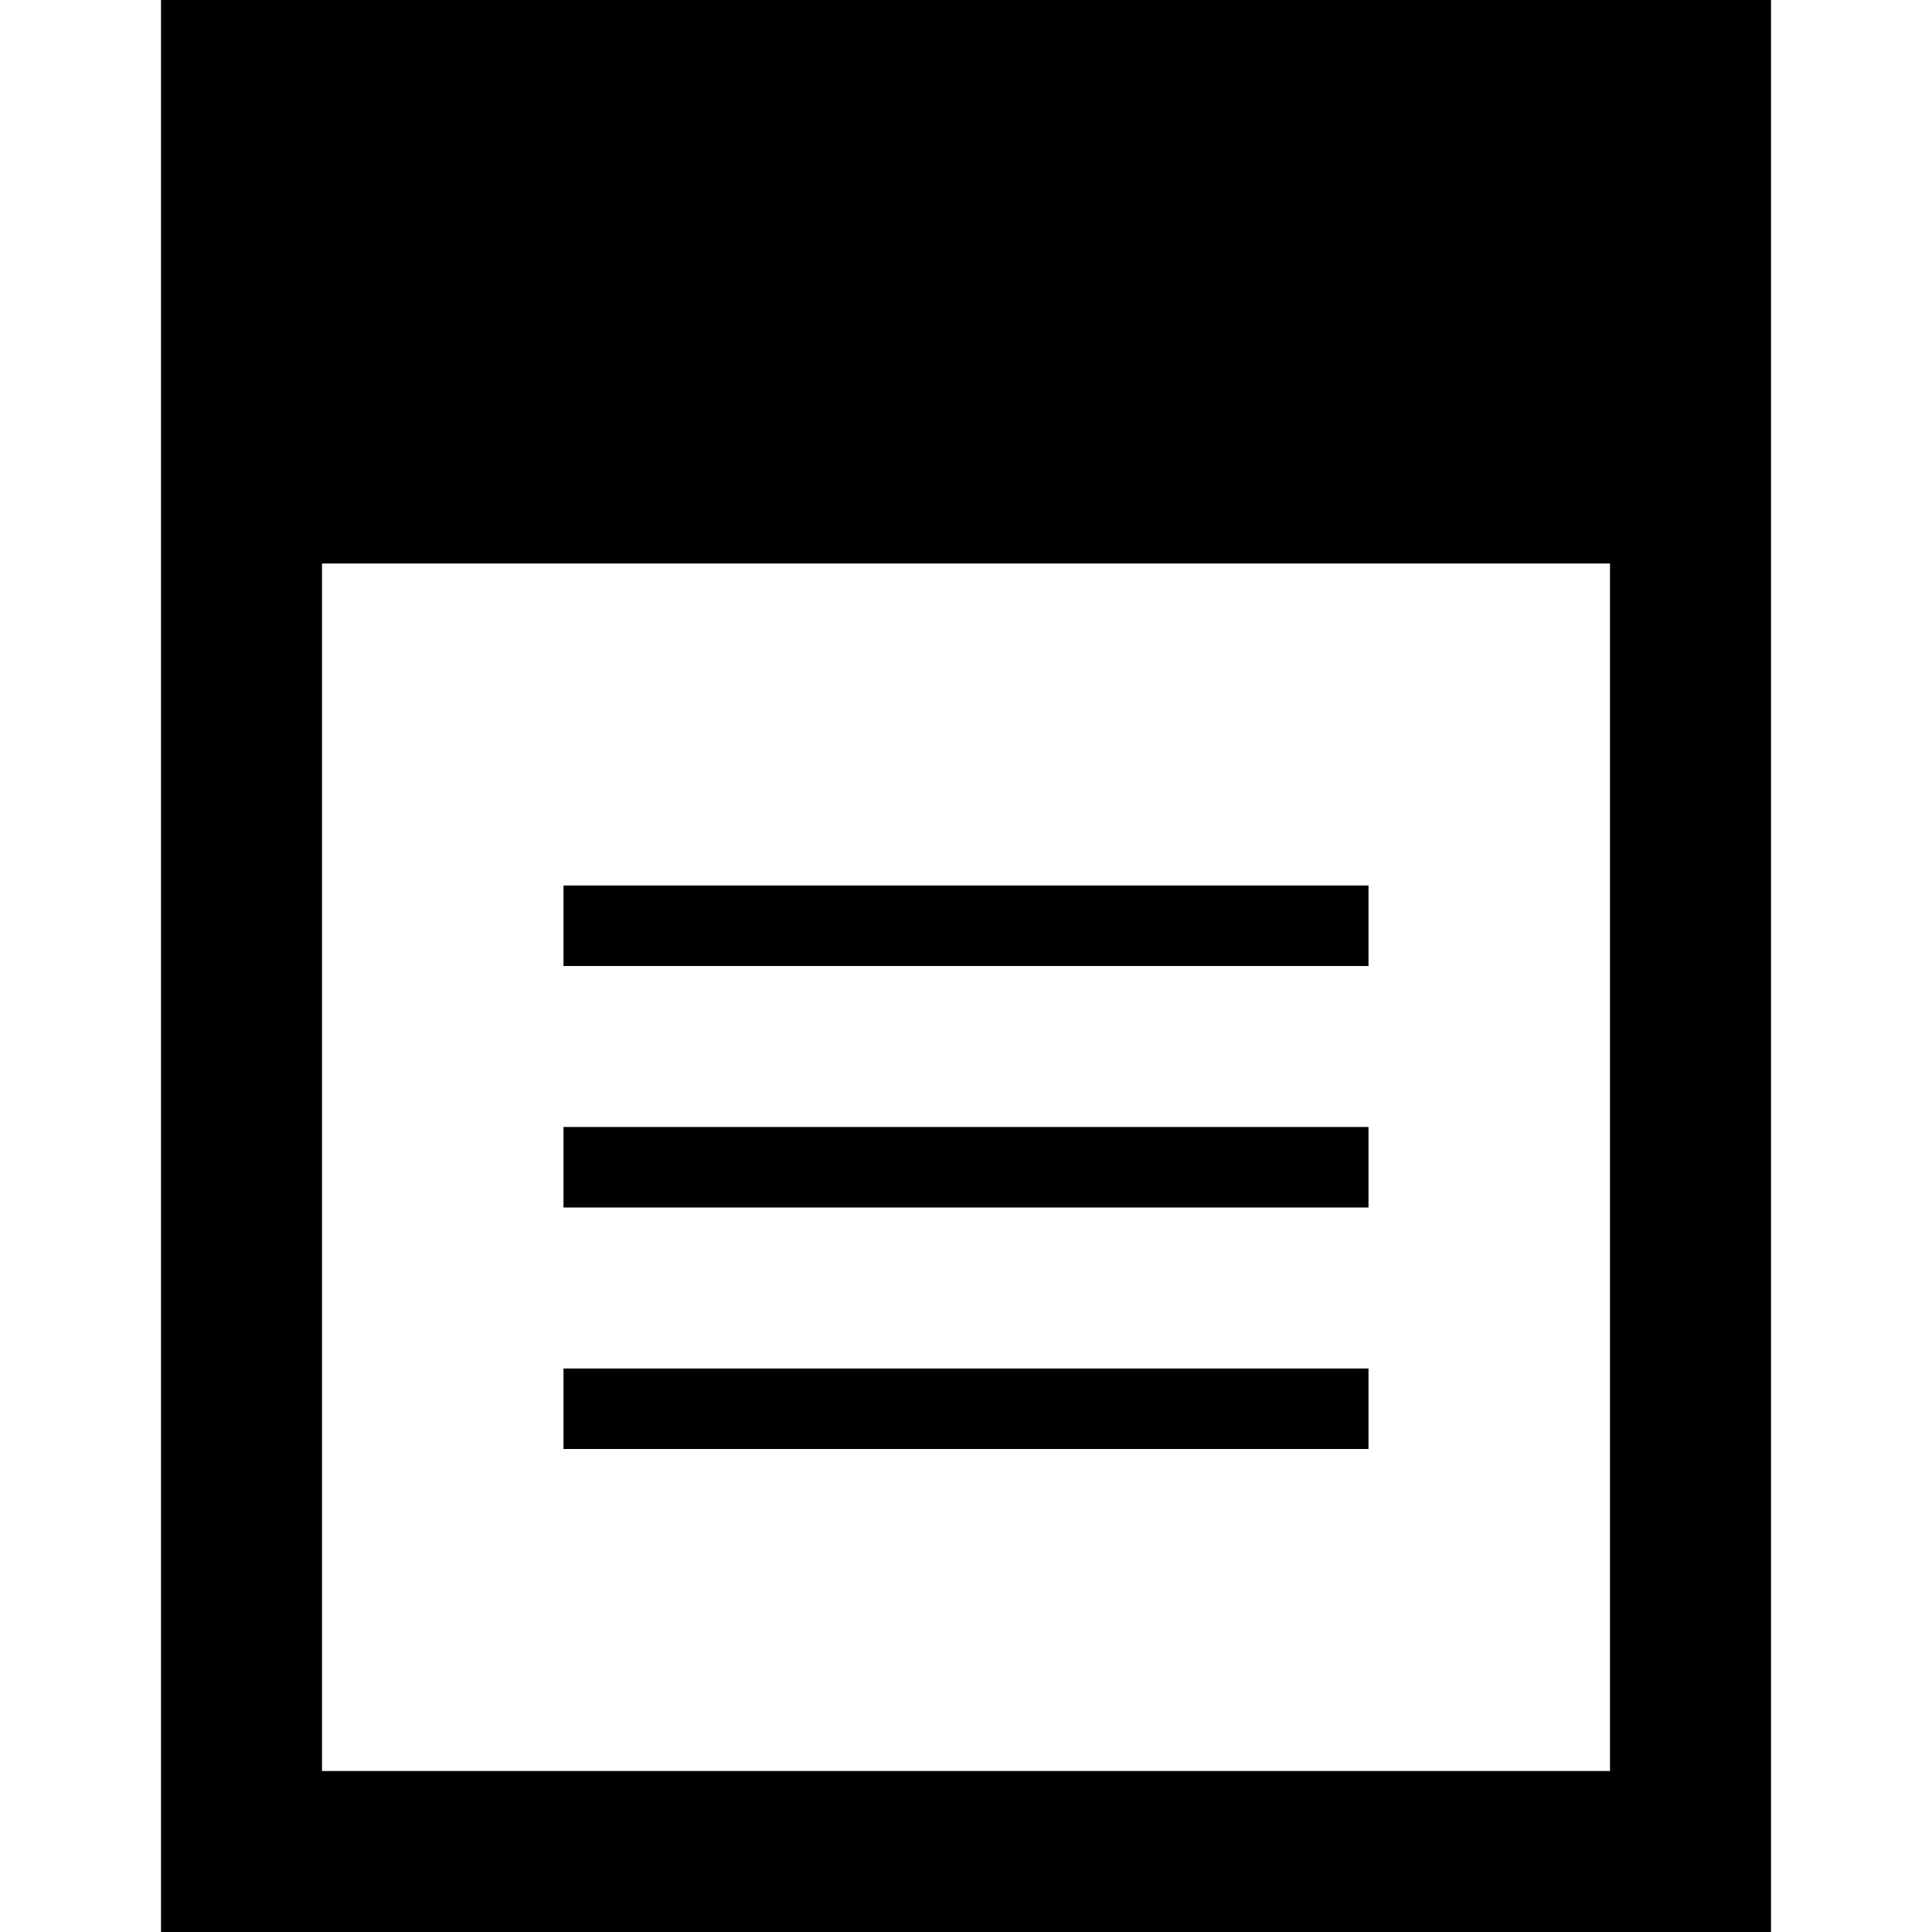
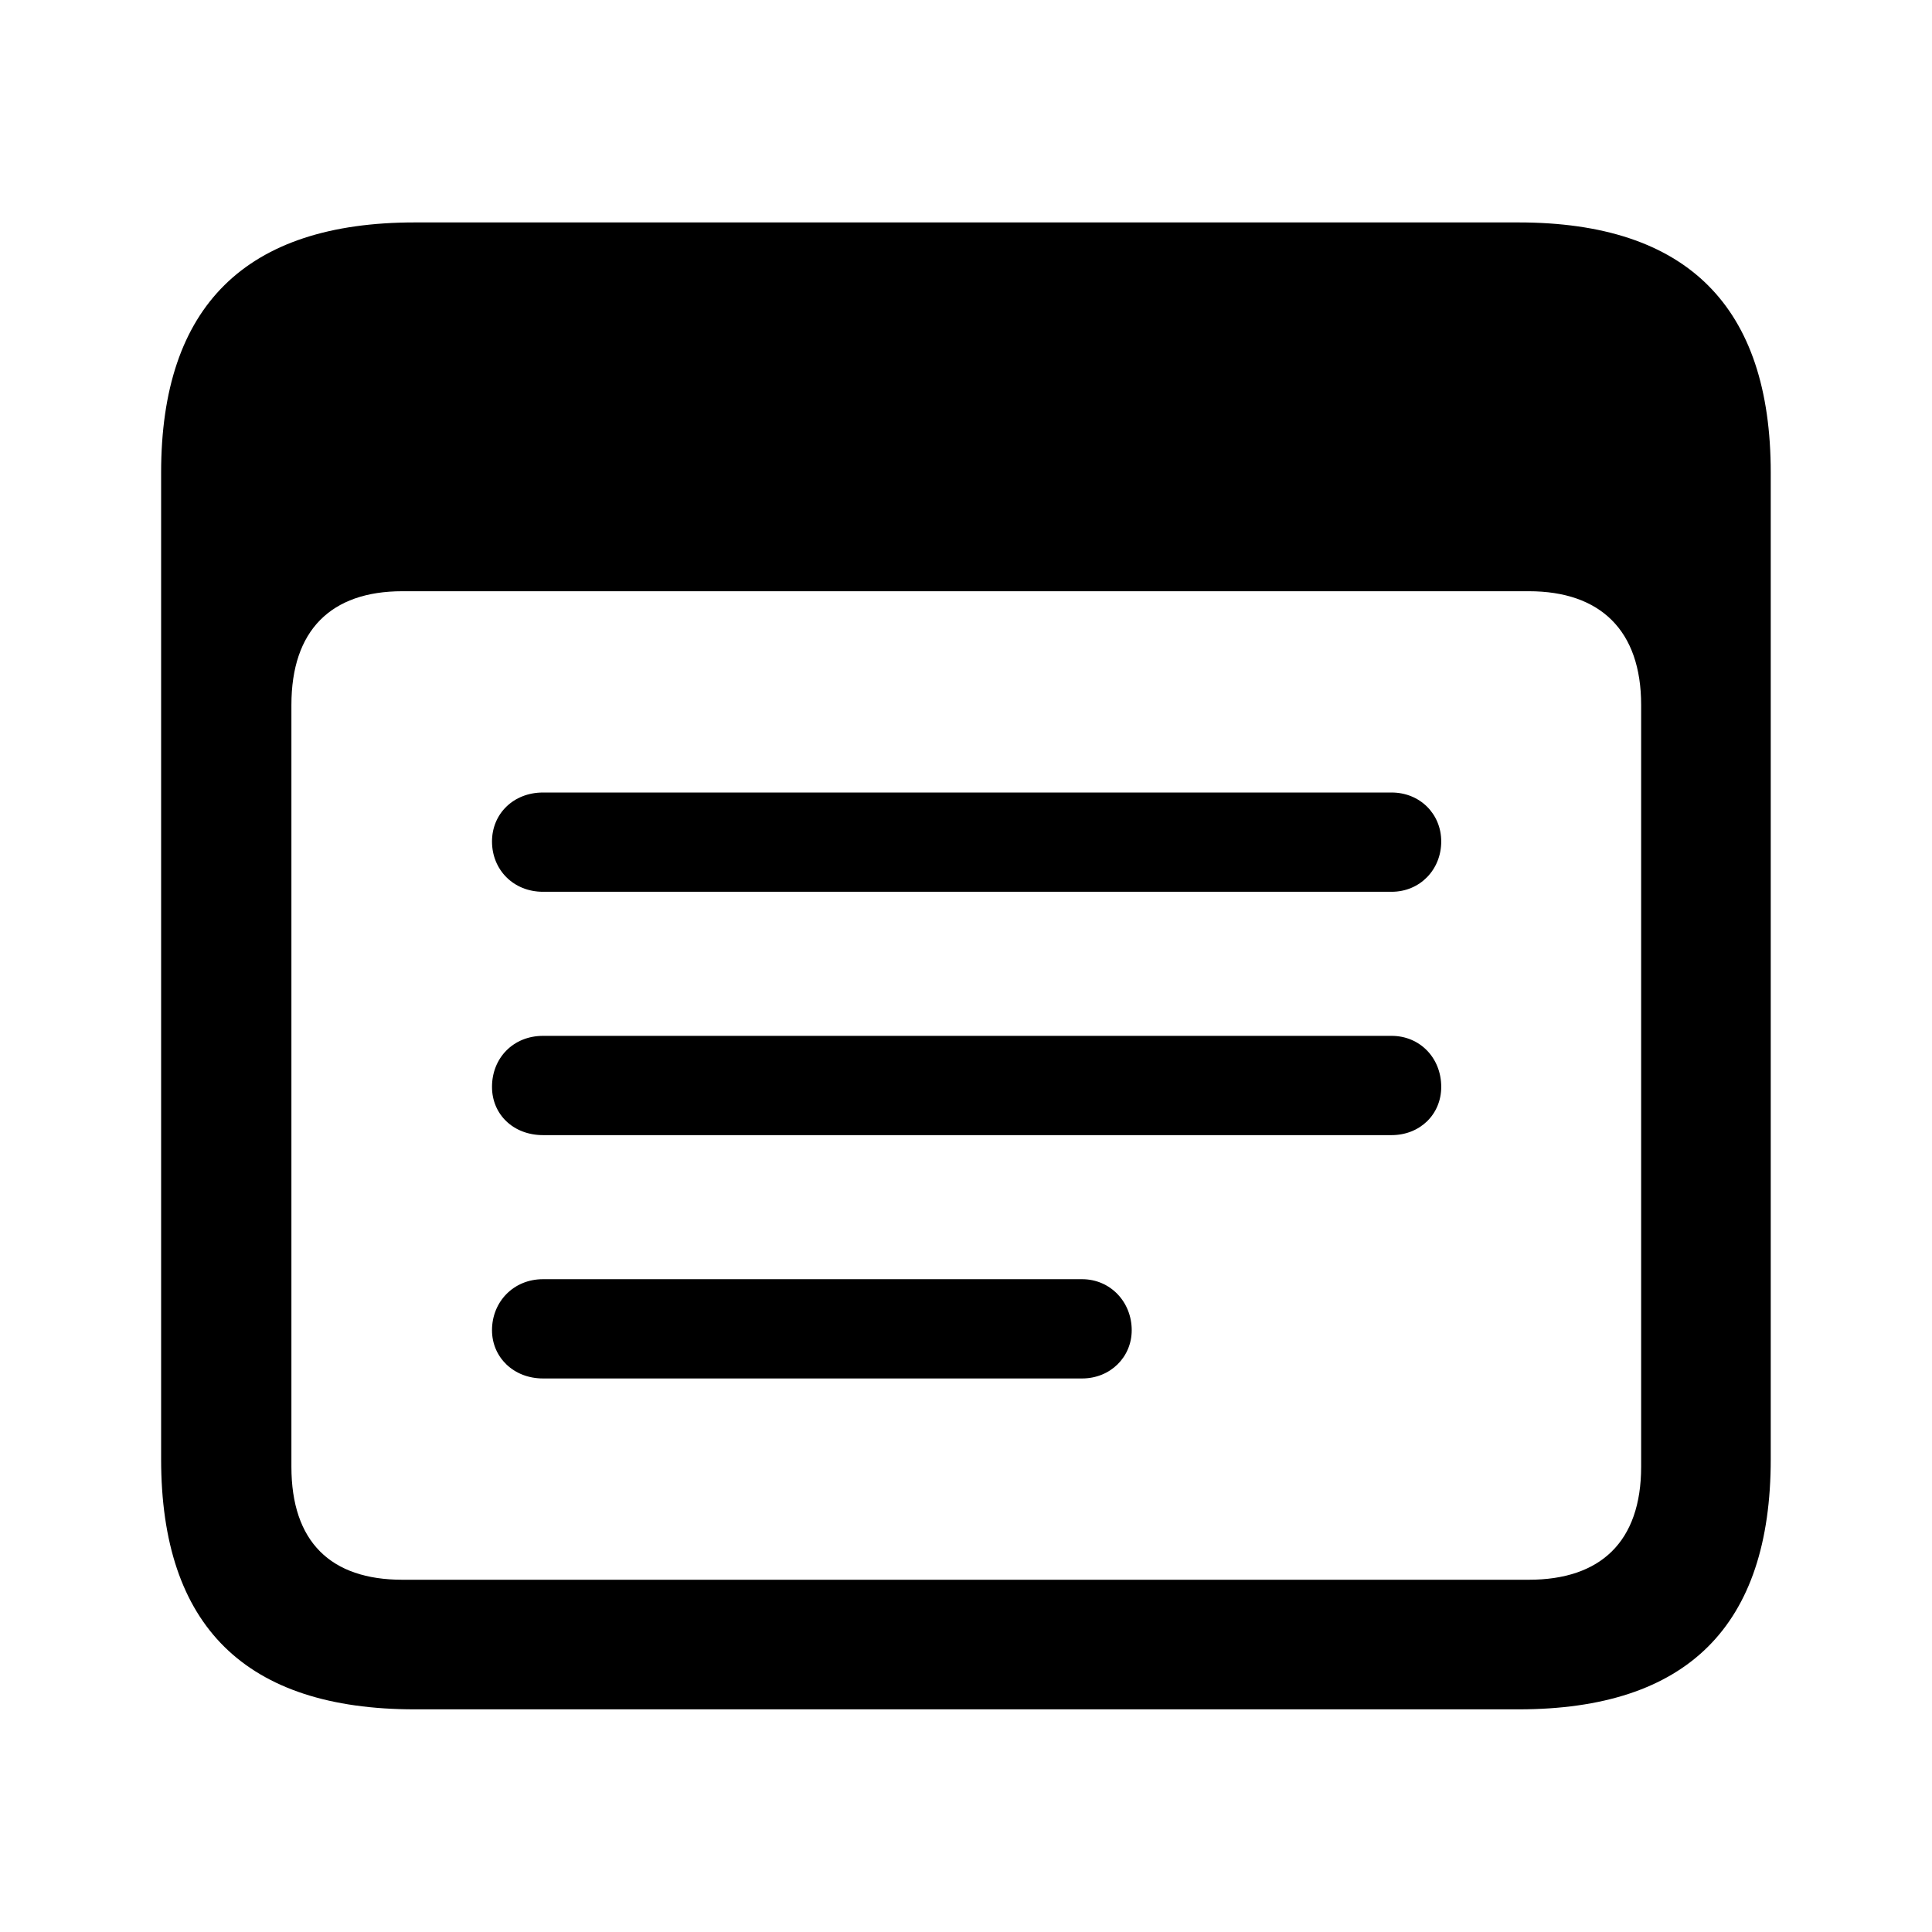
<svg xmlns="http://www.w3.org/2000/svg" viewBox="0 0 24 24" width="24" height="24">
-   <path d="M2 0v24h20v-24h-20zm18 22h-16v-15h16v15zm-3-4h-10v-1h10v1zm0-3h-10v-1h10v1zm0-3h-10v-1h10v1z" />
+   <path transform="matrix(0.8563305, 0, 0, 0.8563305, -0.5589563, 19.23031)" d="M6.67 2.34L22.68 2.34C25.13 2.34 26.34 1.13 26.34-1.29L26.34-15.60C26.34-18.01 25.13-19.23 22.68-19.23L6.67-19.23C4.22-19.23 2.99-18.02 2.99-15.60L2.99-1.29C2.99 1.14 4.22 2.34 6.67 2.34ZM6.49 0.46C5.45 0.46 4.88-0.09 4.88-1.18L4.88-12.23C4.88-13.31 5.45-13.88 6.49-13.88L22.83-13.88C23.87-13.88 24.46-13.31 24.46-12.23L24.46-1.18C24.46-0.09 23.87 0.46 22.83 0.46ZM8.53-9.52L20.84-9.52C21.25-9.52 21.56-9.84 21.56-10.25C21.56-10.65 21.25-10.96 20.84-10.96L8.53-10.96C8.10-10.96 7.79-10.65 7.79-10.25C7.79-9.84 8.10-9.52 8.53-9.52ZM8.53-5.99L20.84-5.99C21.25-5.99 21.56-6.29 21.56-6.69C21.56-7.11 21.25-7.43 20.84-7.43L8.53-7.43C8.10-7.43 7.79-7.11 7.79-6.69C7.79-6.29 8.10-5.99 8.53-5.99ZM8.53-2.46L16.35-2.46C16.76-2.46 17.07-2.77 17.07-3.16C17.07-3.57 16.76-3.90 16.35-3.90L8.53-3.90C8.10-3.90 7.79-3.57 7.79-3.16C7.79-2.77 8.10-2.46 8.53-2.46Z" />
</svg>
